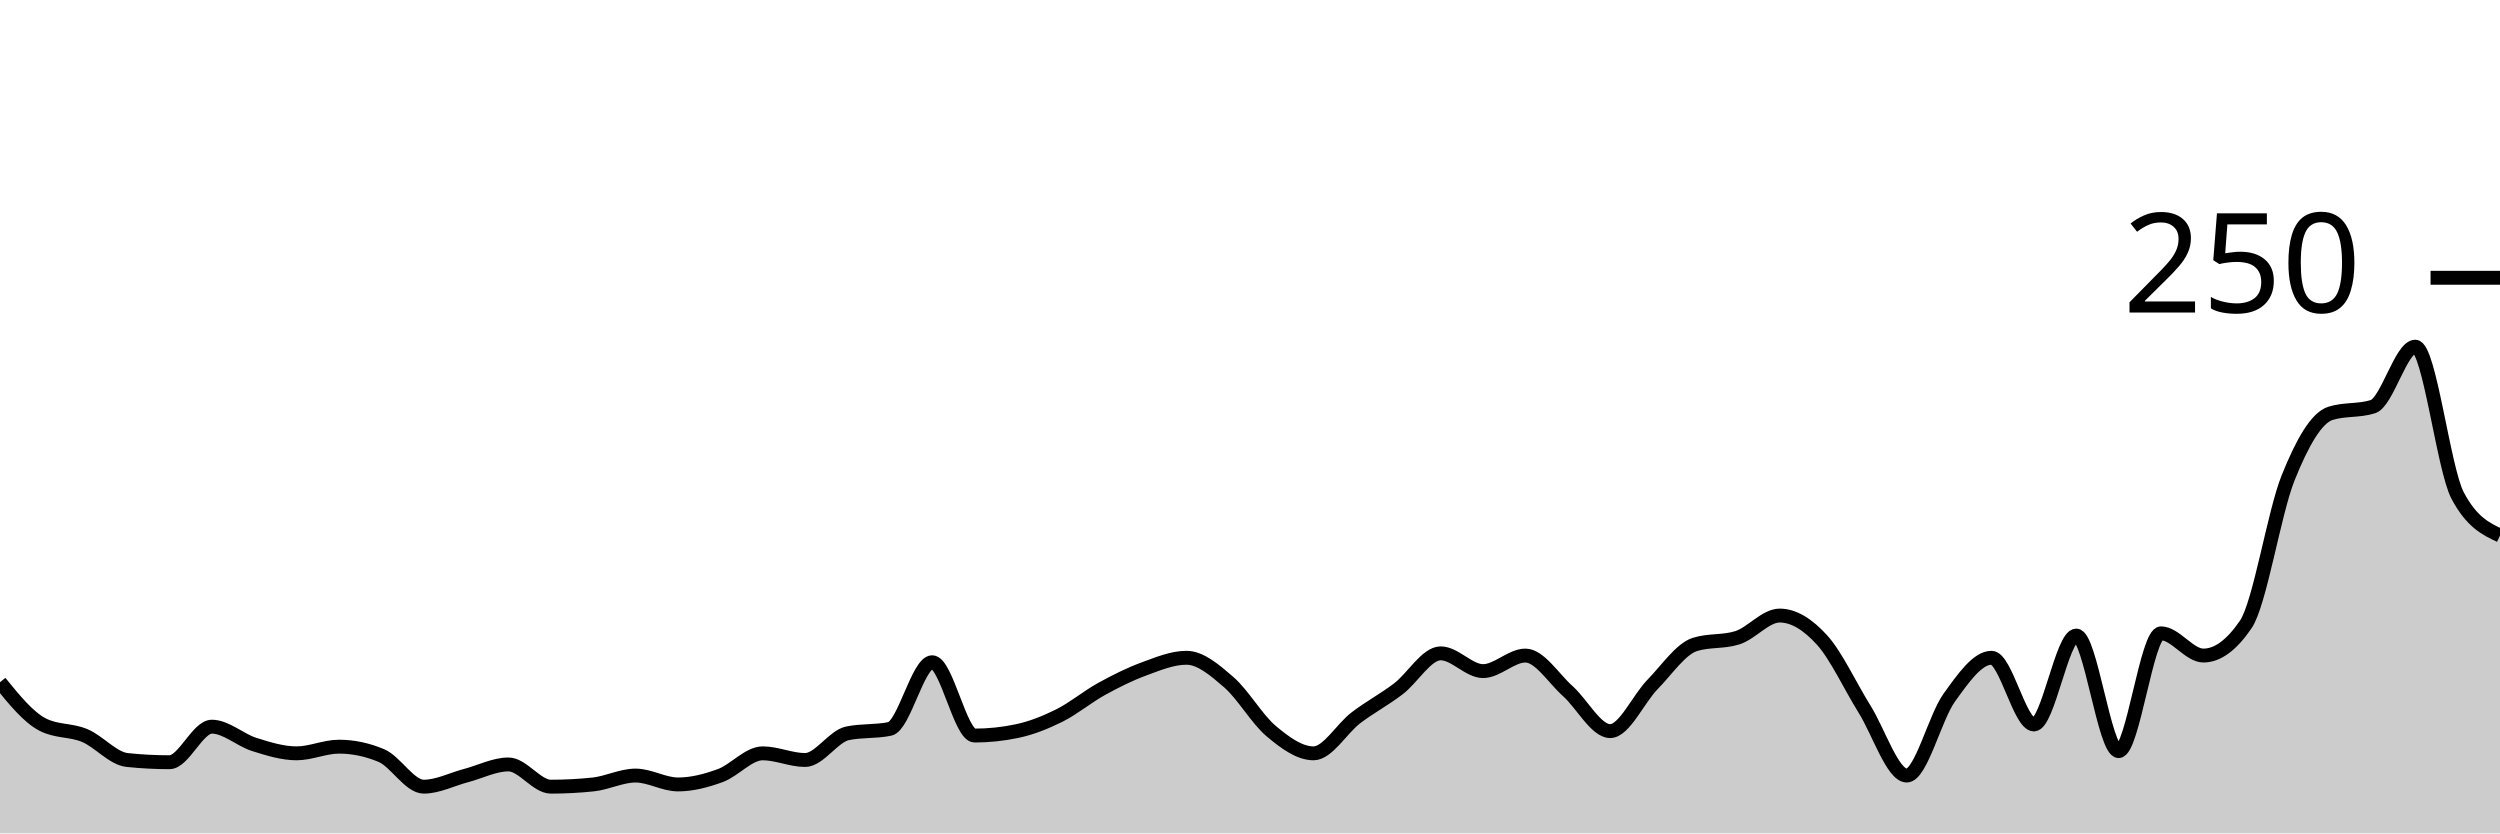
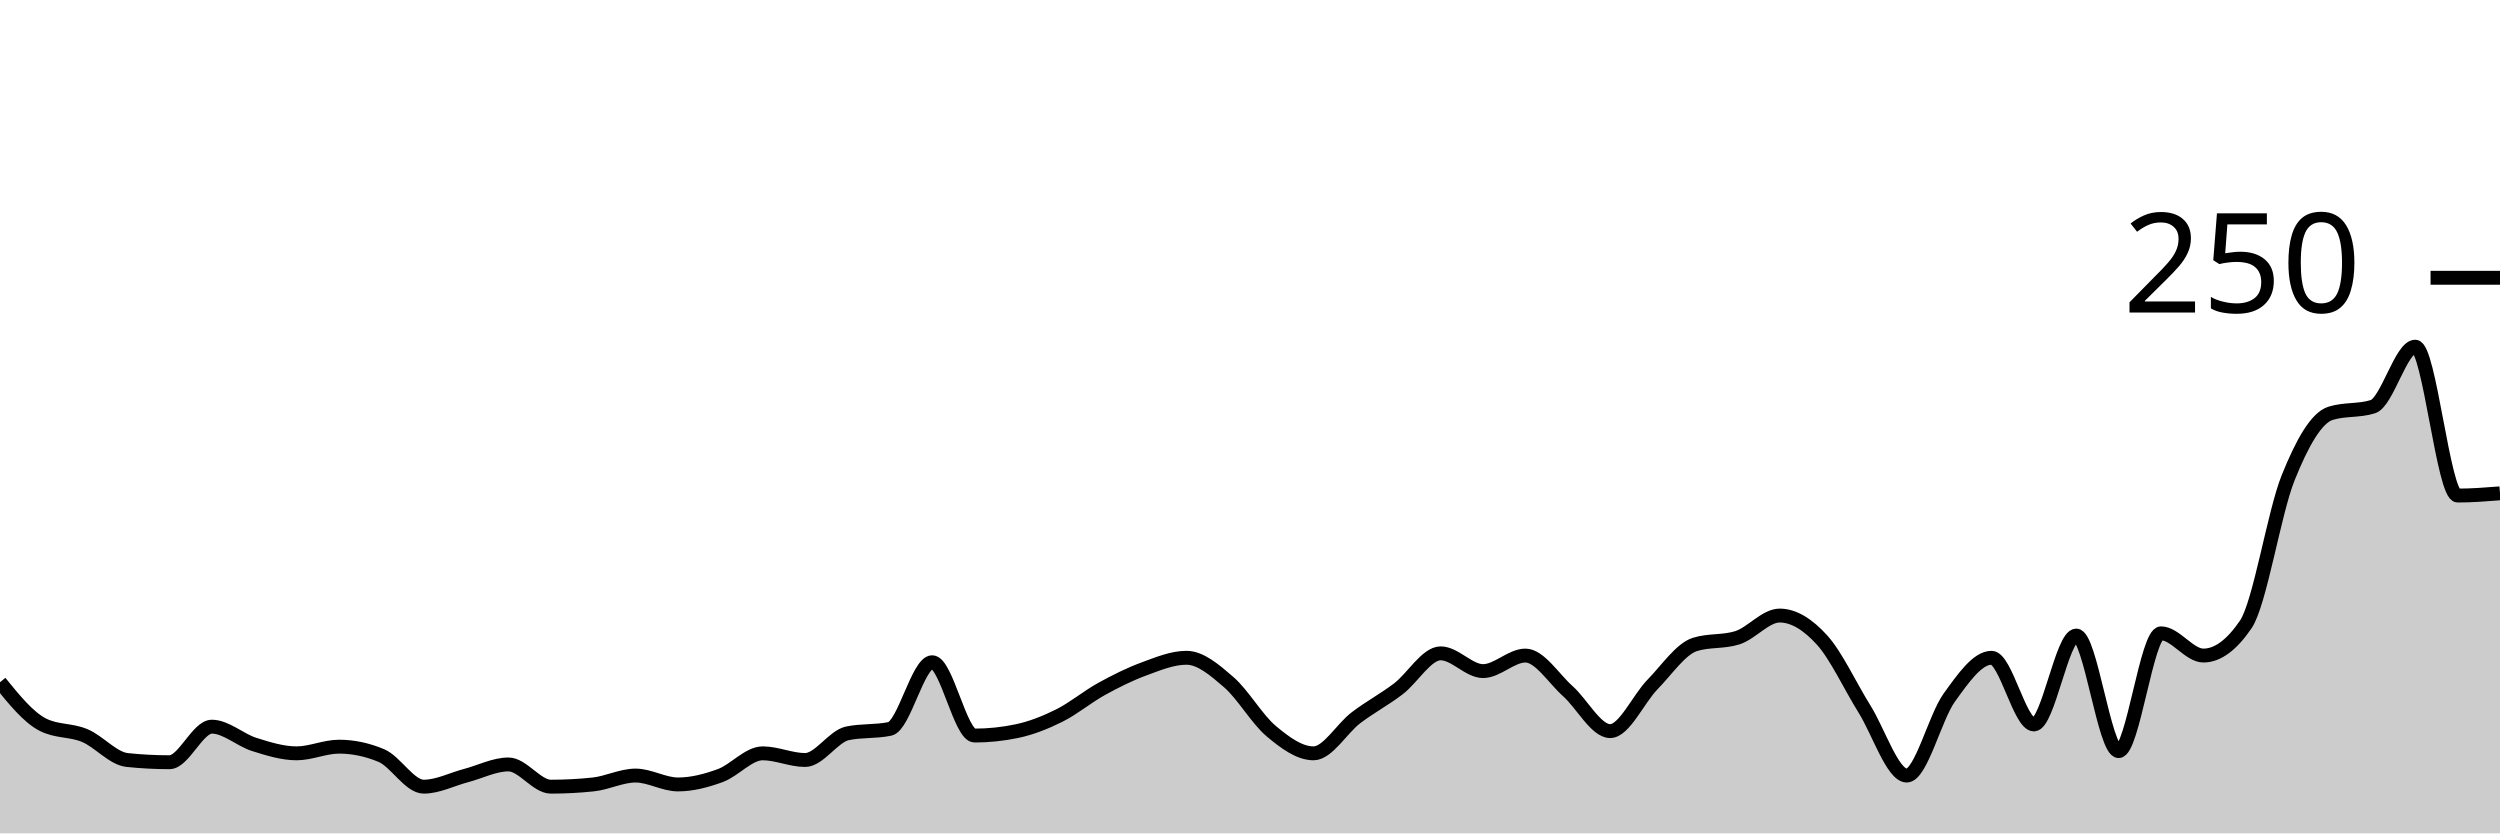
<svg xmlns="http://www.w3.org/2000/svg" viewBox="0 0 180 60">
  <g transform="translate(0,20)">
-     <path class="area" fill="rgba(0, 0, 0, 0.2)" d="M0,29.12C1.017,30.373,2.034,31.627,3.051,32.16C4.068,32.693,5.085,32.533,6.102,32.96C7.119,33.387,8.136,34.613,9.153,34.72C10.169,34.827,11.186,34.88,12.203,34.88C13.22,34.88,14.237,32.32,15.254,32.32C16.271,32.32,17.288,33.28,18.305,33.6C19.322,33.92,20.339,34.24,21.356,34.24C22.373,34.24,23.39,33.76,24.407,33.76C25.424,33.76,26.441,33.973,27.458,34.4C28.475,34.827,29.492,36.64,30.508,36.64C31.525,36.64,32.542,36.107,33.559,35.84C34.576,35.573,35.593,35.04,36.61,35.04C37.627,35.04,38.644,36.64,39.661,36.64C40.678,36.64,41.695,36.587,42.712,36.48C43.729,36.373,44.746,35.84,45.763,35.84C46.78,35.84,47.797,36.48,48.814,36.48C49.831,36.48,50.847,36.213,51.864,35.84C52.881,35.467,53.898,34.24,54.915,34.24C55.932,34.24,56.949,34.72,57.966,34.72C58.983,34.72,60,33.013,61.017,32.8C62.034,32.587,63.051,32.693,64.068,32.48C65.085,32.267,66.102,27.68,67.119,27.68C68.136,27.68,69.153,32.96,70.169,32.96C71.186,32.96,72.203,32.853,73.22,32.64C74.237,32.427,75.254,32.027,76.271,31.52C77.288,31.013,78.305,30.16,79.322,29.6C80.339,29.04,81.356,28.533,82.373,28.16C83.39,27.787,84.407,27.36,85.424,27.36C86.441,27.36,87.458,28.24,88.475,29.12C89.492,30,90.508,31.787,91.525,32.64C92.542,33.493,93.559,34.24,94.576,34.24C95.593,34.24,96.61,32.453,97.627,31.68C98.644,30.907,99.661,30.373,100.678,29.6C101.695,28.827,102.712,27.04,103.729,27.04C104.746,27.04,105.763,28.32,106.78,28.32C107.797,28.32,108.814,27.2,109.831,27.2C110.847,27.2,111.864,28.853,112.881,29.76C113.898,30.667,114.915,32.64,115.932,32.64C116.949,32.64,117.966,30.32,118.983,29.28C120,28.24,121.017,26.72,122.034,26.4C123.051,26.08,124.068,26.24,125.085,25.92C126.102,25.6,127.119,24.32,128.136,24.32C129.153,24.32,130.169,24.96,131.186,26.08C132.203,27.2,133.22,29.413,134.237,31.04C135.254,32.667,136.271,35.84,137.288,35.84C138.305,35.84,139.322,31.653,140.339,30.24C141.356,28.827,142.373,27.36,143.39,27.36C144.407,27.36,145.424,32.16,146.441,32.16C147.458,32.16,148.475,25.76,149.492,25.76C150.508,25.76,151.525,34.08,152.542,34.08C153.559,34.08,154.576,25.6,155.593,25.6C156.61,25.6,157.627,27.2,158.644,27.2C159.661,27.2,160.678,26.453,161.695,24.96C162.712,23.467,163.729,16.933,164.746,14.4C165.763,11.867,166.78,10.08,167.797,9.76C168.814,9.44,169.831,9.6,170.847,9.28C171.864,8.96,172.881,4.96,173.898,4.96C174.915,4.96,175.932,13.76,176.949,15.68C177.966,17.6,178.983,18.08,180,18.56L180,40C178.983,40,177.966,40,176.949,40C175.932,40,174.915,40,173.898,40C172.881,40,171.864,40,170.847,40C169.831,40,168.814,40,167.797,40C166.78,40,165.763,40,164.746,40C163.729,40,162.712,40,161.695,40C160.678,40,159.661,40,158.644,40C157.627,40,156.61,40,155.593,40C154.576,40,153.559,40,152.542,40C151.525,40,150.508,40,149.492,40C148.475,40,147.458,40,146.441,40C145.424,40,144.407,40,143.39,40C142.373,40,141.356,40,140.339,40C139.322,40,138.305,40,137.288,40C136.271,40,135.254,40,134.237,40C133.22,40,132.203,40,131.186,40C130.169,40,129.153,40,128.136,40C127.119,40,126.102,40,125.085,40C124.068,40,123.051,40,122.034,40C121.017,40,120,40,118.983,40C117.966,40,116.949,40,115.932,40C114.915,40,113.898,40,112.881,40C111.864,40,110.847,40,109.831,40C108.814,40,107.797,40,106.78,40C105.763,40,104.746,40,103.729,40C102.712,40,101.695,40,100.678,40C99.661,40,98.644,40,97.627,40C96.61,40,95.593,40,94.576,40C93.559,40,92.542,40,91.525,40C90.508,40,89.492,40,88.475,40C87.458,40,86.441,40,85.424,40C84.407,40,83.39,40,82.373,40C81.356,40,80.339,40,79.322,40C78.305,40,77.288,40,76.271,40C75.254,40,74.237,40,73.22,40C72.203,40,71.186,40,70.169,40C69.153,40,68.136,40,67.119,40C66.102,40,65.085,40,64.068,40C63.051,40,62.034,40,61.017,40C60,40,58.983,40,57.966,40C56.949,40,55.932,40,54.915,40C53.898,40,52.881,40,51.864,40C50.847,40,49.831,40,48.814,40C47.797,40,46.78,40,45.763,40C44.746,40,43.729,40,42.712,40C41.695,40,40.678,40,39.661,40C38.644,40,37.627,40,36.61,40C35.593,40,34.576,40,33.559,40C32.542,40,31.525,40,30.508,40C29.492,40,28.475,40,27.458,40C26.441,40,25.424,40,24.407,40C23.39,40,22.373,40,21.356,40C20.339,40,19.322,40,18.305,40C17.288,40,16.271,40,15.254,40C14.237,40,13.22,40,12.203,40C11.186,40,10.169,40,9.153,40C8.136,40,7.119,40,6.102,40C5.085,40,4.068,40,3.051,40C2.034,40,1.017,40,0,40Z" />
-     <path class="line" stroke="black" fill="none" d="M0,29.12C1.017,30.373,2.034,31.627,3.051,32.16C4.068,32.693,5.085,32.533,6.102,32.96C7.119,33.387,8.136,34.613,9.153,34.72C10.169,34.827,11.186,34.88,12.203,34.88C13.22,34.88,14.237,32.32,15.254,32.32C16.271,32.32,17.288,33.28,18.305,33.6C19.322,33.92,20.339,34.24,21.356,34.24C22.373,34.24,23.39,33.76,24.407,33.76C25.424,33.76,26.441,33.973,27.458,34.4C28.475,34.827,29.492,36.64,30.508,36.64C31.525,36.64,32.542,36.107,33.559,35.84C34.576,35.573,35.593,35.04,36.61,35.04C37.627,35.04,38.644,36.64,39.661,36.64C40.678,36.64,41.695,36.587,42.712,36.48C43.729,36.373,44.746,35.84,45.763,35.84C46.78,35.84,47.797,36.48,48.814,36.48C49.831,36.48,50.847,36.213,51.864,35.84C52.881,35.467,53.898,34.24,54.915,34.24C55.932,34.24,56.949,34.72,57.966,34.72C58.983,34.72,60,33.013,61.017,32.8C62.034,32.587,63.051,32.693,64.068,32.48C65.085,32.267,66.102,27.68,67.119,27.68C68.136,27.68,69.153,32.96,70.169,32.96C71.186,32.96,72.203,32.853,73.22,32.64C74.237,32.427,75.254,32.027,76.271,31.52C77.288,31.013,78.305,30.16,79.322,29.6C80.339,29.04,81.356,28.533,82.373,28.16C83.39,27.787,84.407,27.36,85.424,27.36C86.441,27.36,87.458,28.24,88.475,29.12C89.492,30,90.508,31.787,91.525,32.64C92.542,33.493,93.559,34.24,94.576,34.24C95.593,34.24,96.61,32.453,97.627,31.68C98.644,30.907,99.661,30.373,100.678,29.6C101.695,28.827,102.712,27.04,103.729,27.04C104.746,27.04,105.763,28.32,106.78,28.32C107.797,28.32,108.814,27.2,109.831,27.2C110.847,27.2,111.864,28.853,112.881,29.76C113.898,30.667,114.915,32.64,115.932,32.64C116.949,32.64,117.966,30.32,118.983,29.28C120,28.24,121.017,26.72,122.034,26.4C123.051,26.08,124.068,26.24,125.085,25.92C126.102,25.6,127.119,24.32,128.136,24.32C129.153,24.32,130.169,24.96,131.186,26.08C132.203,27.2,133.22,29.413,134.237,31.04C135.254,32.667,136.271,35.84,137.288,35.84C138.305,35.84,139.322,31.653,140.339,30.24C141.356,28.827,142.373,27.36,143.39,27.36C144.407,27.36,145.424,32.16,146.441,32.16C147.458,32.16,148.475,25.76,149.492,25.76C150.508,25.76,151.525,34.08,152.542,34.08C153.559,34.08,154.576,25.6,155.593,25.6C156.61,25.6,157.627,27.2,158.644,27.2C159.661,27.2,160.678,26.453,161.695,24.96C162.712,23.467,163.729,16.933,164.746,14.4C165.763,11.867,166.78,10.08,167.797,9.76C168.814,9.44,169.831,9.6,170.847,9.28C171.864,8.96,172.881,4.96,173.898,4.96C174.915,4.96,175.932,13.76,176.949,15.68C177.966,17.6,178.983,18.08,180,18.56" />
+     <path class="area" fill="rgba(0, 0, 0, 0.2)" d="M0,29.12C1.017,30.373,2.034,31.627,3.051,32.16C4.068,32.693,5.085,32.533,6.102,32.96C7.119,33.387,8.136,34.613,9.153,34.72C10.169,34.827,11.186,34.88,12.203,34.88C13.22,34.88,14.237,32.32,15.254,32.32C16.271,32.32,17.288,33.28,18.305,33.6C19.322,33.92,20.339,34.24,21.356,34.24C22.373,34.24,23.39,33.76,24.407,33.76C25.424,33.76,26.441,33.973,27.458,34.4C28.475,34.827,29.492,36.64,30.508,36.64C31.525,36.64,32.542,36.107,33.559,35.84C34.576,35.573,35.593,35.04,36.61,35.04C37.627,35.04,38.644,36.64,39.661,36.64C40.678,36.64,41.695,36.587,42.712,36.48C43.729,36.373,44.746,35.84,45.763,35.84C46.78,35.84,47.797,36.48,48.814,36.48C49.831,36.48,50.847,36.213,51.864,35.84C52.881,35.467,53.898,34.24,54.915,34.24C55.932,34.24,56.949,34.72,57.966,34.72C58.983,34.72,60,33.013,61.017,32.8C62.034,32.587,63.051,32.693,64.068,32.48C65.085,32.267,66.102,27.68,67.119,27.68C68.136,27.68,69.153,32.96,70.169,32.96C71.186,32.96,72.203,32.853,73.22,32.64C74.237,32.427,75.254,32.027,76.271,31.52C77.288,31.013,78.305,30.16,79.322,29.6C80.339,29.04,81.356,28.533,82.373,28.16C83.39,27.787,84.407,27.36,85.424,27.36C86.441,27.36,87.458,28.24,88.475,29.12C89.492,30,90.508,31.787,91.525,32.64C92.542,33.493,93.559,34.24,94.576,34.24C95.593,34.24,96.61,32.453,97.627,31.68C98.644,30.907,99.661,30.373,100.678,29.6C101.695,28.827,102.712,27.04,103.729,27.04C104.746,27.04,105.763,28.32,106.78,28.32C107.797,28.32,108.814,27.2,109.831,27.2C110.847,27.2,111.864,28.853,112.881,29.76C113.898,30.667,114.915,32.64,115.932,32.64C116.949,32.64,117.966,30.32,118.983,29.28C120,28.24,121.017,26.72,122.034,26.4C123.051,26.08,124.068,26.24,125.085,25.92C126.102,25.6,127.119,24.32,128.136,24.32C129.153,24.32,130.169,24.96,131.186,26.08C132.203,27.2,133.22,29.413,134.237,31.04C135.254,32.667,136.271,35.84,137.288,35.84C138.305,35.84,139.322,31.653,140.339,30.24C141.356,28.827,142.373,27.36,143.39,27.36C144.407,27.36,145.424,32.16,146.441,32.16C147.458,32.16,148.475,25.76,149.492,25.76C150.508,25.76,151.525,34.08,152.542,34.08C153.559,34.08,154.576,25.6,155.593,25.6C156.61,25.6,157.627,27.2,158.644,27.2C159.661,27.2,160.678,26.453,161.695,24.96C162.712,23.467,163.729,16.933,164.746,14.4C165.763,11.867,166.78,10.08,167.797,9.76C168.814,9.44,169.831,9.6,170.847,9.28C171.864,8.96,172.881,4.96,173.898,4.96C174.915,4.96,175.932,15.68,176.949,15.68C177.966,15.68,178.983,15.6,180,15.52L180,40C178.983,40,177.966,40,176.949,40C175.932,40,174.915,40,173.898,40C172.881,40,171.864,40,170.847,40C169.831,40,168.814,40,167.797,40C166.78,40,165.763,40,164.746,40C163.729,40,162.712,40,161.695,40C160.678,40,159.661,40,158.644,40C157.627,40,156.61,40,155.593,40C154.576,40,153.559,40,152.542,40C151.525,40,150.508,40,149.492,40C148.475,40,147.458,40,146.441,40C145.424,40,144.407,40,143.39,40C142.373,40,141.356,40,140.339,40C139.322,40,138.305,40,137.288,40C136.271,40,135.254,40,134.237,40C133.22,40,132.203,40,131.186,40C130.169,40,129.153,40,128.136,40C127.119,40,126.102,40,125.085,40C124.068,40,123.051,40,122.034,40C121.017,40,120,40,118.983,40C117.966,40,116.949,40,115.932,40C114.915,40,113.898,40,112.881,40C111.864,40,110.847,40,109.831,40C108.814,40,107.797,40,106.78,40C105.763,40,104.746,40,103.729,40C102.712,40,101.695,40,100.678,40C99.661,40,98.644,40,97.627,40C96.61,40,95.593,40,94.576,40C93.559,40,92.542,40,91.525,40C90.508,40,89.492,40,88.475,40C87.458,40,86.441,40,85.424,40C84.407,40,83.39,40,82.373,40C81.356,40,80.339,40,79.322,40C78.305,40,77.288,40,76.271,40C75.254,40,74.237,40,73.22,40C72.203,40,71.186,40,70.169,40C69.153,40,68.136,40,67.119,40C66.102,40,65.085,40,64.068,40C63.051,40,62.034,40,61.017,40C60,40,58.983,40,57.966,40C56.949,40,55.932,40,54.915,40C53.898,40,52.881,40,51.864,40C50.847,40,49.831,40,48.814,40C47.797,40,46.78,40,45.763,40C44.746,40,43.729,40,42.712,40C41.695,40,40.678,40,39.661,40C38.644,40,37.627,40,36.61,40C35.593,40,34.576,40,33.559,40C32.542,40,31.525,40,30.508,40C29.492,40,28.475,40,27.458,40C26.441,40,25.424,40,24.407,40C23.39,40,22.373,40,21.356,40C20.339,40,19.322,40,18.305,40C17.288,40,16.271,40,15.254,40C14.237,40,13.22,40,12.203,40C11.186,40,10.169,40,9.153,40C8.136,40,7.119,40,6.102,40C5.085,40,4.068,40,3.051,40C2.034,40,1.017,40,0,40Z" />
+     <path class="line" stroke="black" fill="none" d="M0,29.12C1.017,30.373,2.034,31.627,3.051,32.16C4.068,32.693,5.085,32.533,6.102,32.96C7.119,33.387,8.136,34.613,9.153,34.72C10.169,34.827,11.186,34.88,12.203,34.88C13.22,34.88,14.237,32.32,15.254,32.32C16.271,32.32,17.288,33.28,18.305,33.6C19.322,33.92,20.339,34.24,21.356,34.24C22.373,34.24,23.39,33.76,24.407,33.76C25.424,33.76,26.441,33.973,27.458,34.4C28.475,34.827,29.492,36.64,30.508,36.64C31.525,36.64,32.542,36.107,33.559,35.84C34.576,35.573,35.593,35.04,36.61,35.04C37.627,35.04,38.644,36.64,39.661,36.64C40.678,36.64,41.695,36.587,42.712,36.48C43.729,36.373,44.746,35.84,45.763,35.84C46.78,35.84,47.797,36.48,48.814,36.48C49.831,36.48,50.847,36.213,51.864,35.84C52.881,35.467,53.898,34.24,54.915,34.24C55.932,34.24,56.949,34.72,57.966,34.72C58.983,34.72,60,33.013,61.017,32.8C62.034,32.587,63.051,32.693,64.068,32.48C65.085,32.267,66.102,27.68,67.119,27.68C68.136,27.68,69.153,32.96,70.169,32.96C71.186,32.96,72.203,32.853,73.22,32.64C74.237,32.427,75.254,32.027,76.271,31.52C77.288,31.013,78.305,30.16,79.322,29.6C80.339,29.04,81.356,28.533,82.373,28.16C83.39,27.787,84.407,27.36,85.424,27.36C86.441,27.36,87.458,28.24,88.475,29.12C89.492,30,90.508,31.787,91.525,32.64C92.542,33.493,93.559,34.24,94.576,34.24C95.593,34.24,96.61,32.453,97.627,31.68C98.644,30.907,99.661,30.373,100.678,29.6C101.695,28.827,102.712,27.04,103.729,27.04C104.746,27.04,105.763,28.32,106.78,28.32C107.797,28.32,108.814,27.2,109.831,27.2C110.847,27.2,111.864,28.853,112.881,29.76C113.898,30.667,114.915,32.64,115.932,32.64C116.949,32.64,117.966,30.32,118.983,29.28C120,28.24,121.017,26.72,122.034,26.4C123.051,26.08,124.068,26.24,125.085,25.92C126.102,25.6,127.119,24.32,128.136,24.32C129.153,24.32,130.169,24.96,131.186,26.08C132.203,27.2,133.22,29.413,134.237,31.04C135.254,32.667,136.271,35.84,137.288,35.84C138.305,35.84,139.322,31.653,140.339,30.24C141.356,28.827,142.373,27.36,143.39,27.36C144.407,27.36,145.424,32.16,146.441,32.16C147.458,32.16,148.475,25.76,149.492,25.76C150.508,25.76,151.525,34.08,152.542,34.08C153.559,34.08,154.576,25.6,155.593,25.6C156.61,25.6,157.627,27.2,158.644,27.2C159.661,27.2,160.678,26.453,161.695,24.96C162.712,23.467,163.729,16.933,164.746,14.4C165.763,11.867,166.78,10.08,167.797,9.76C168.814,9.44,169.831,9.6,170.847,9.28C171.864,8.96,172.881,4.96,173.898,4.96C174.915,4.96,175.932,15.68,176.949,15.68C177.966,15.68,178.983,15.6,180,15.52" />
    <path class="axis-ceiling" stroke-width="1" stroke="black" fill="none" d="M175,0L180,0" />
    <text class="axis-ceiling-label" font-family="sans-serif" text-anchor="end" font-size="10px" x="170" y="2.5">250</text>
  </g>
</svg>
